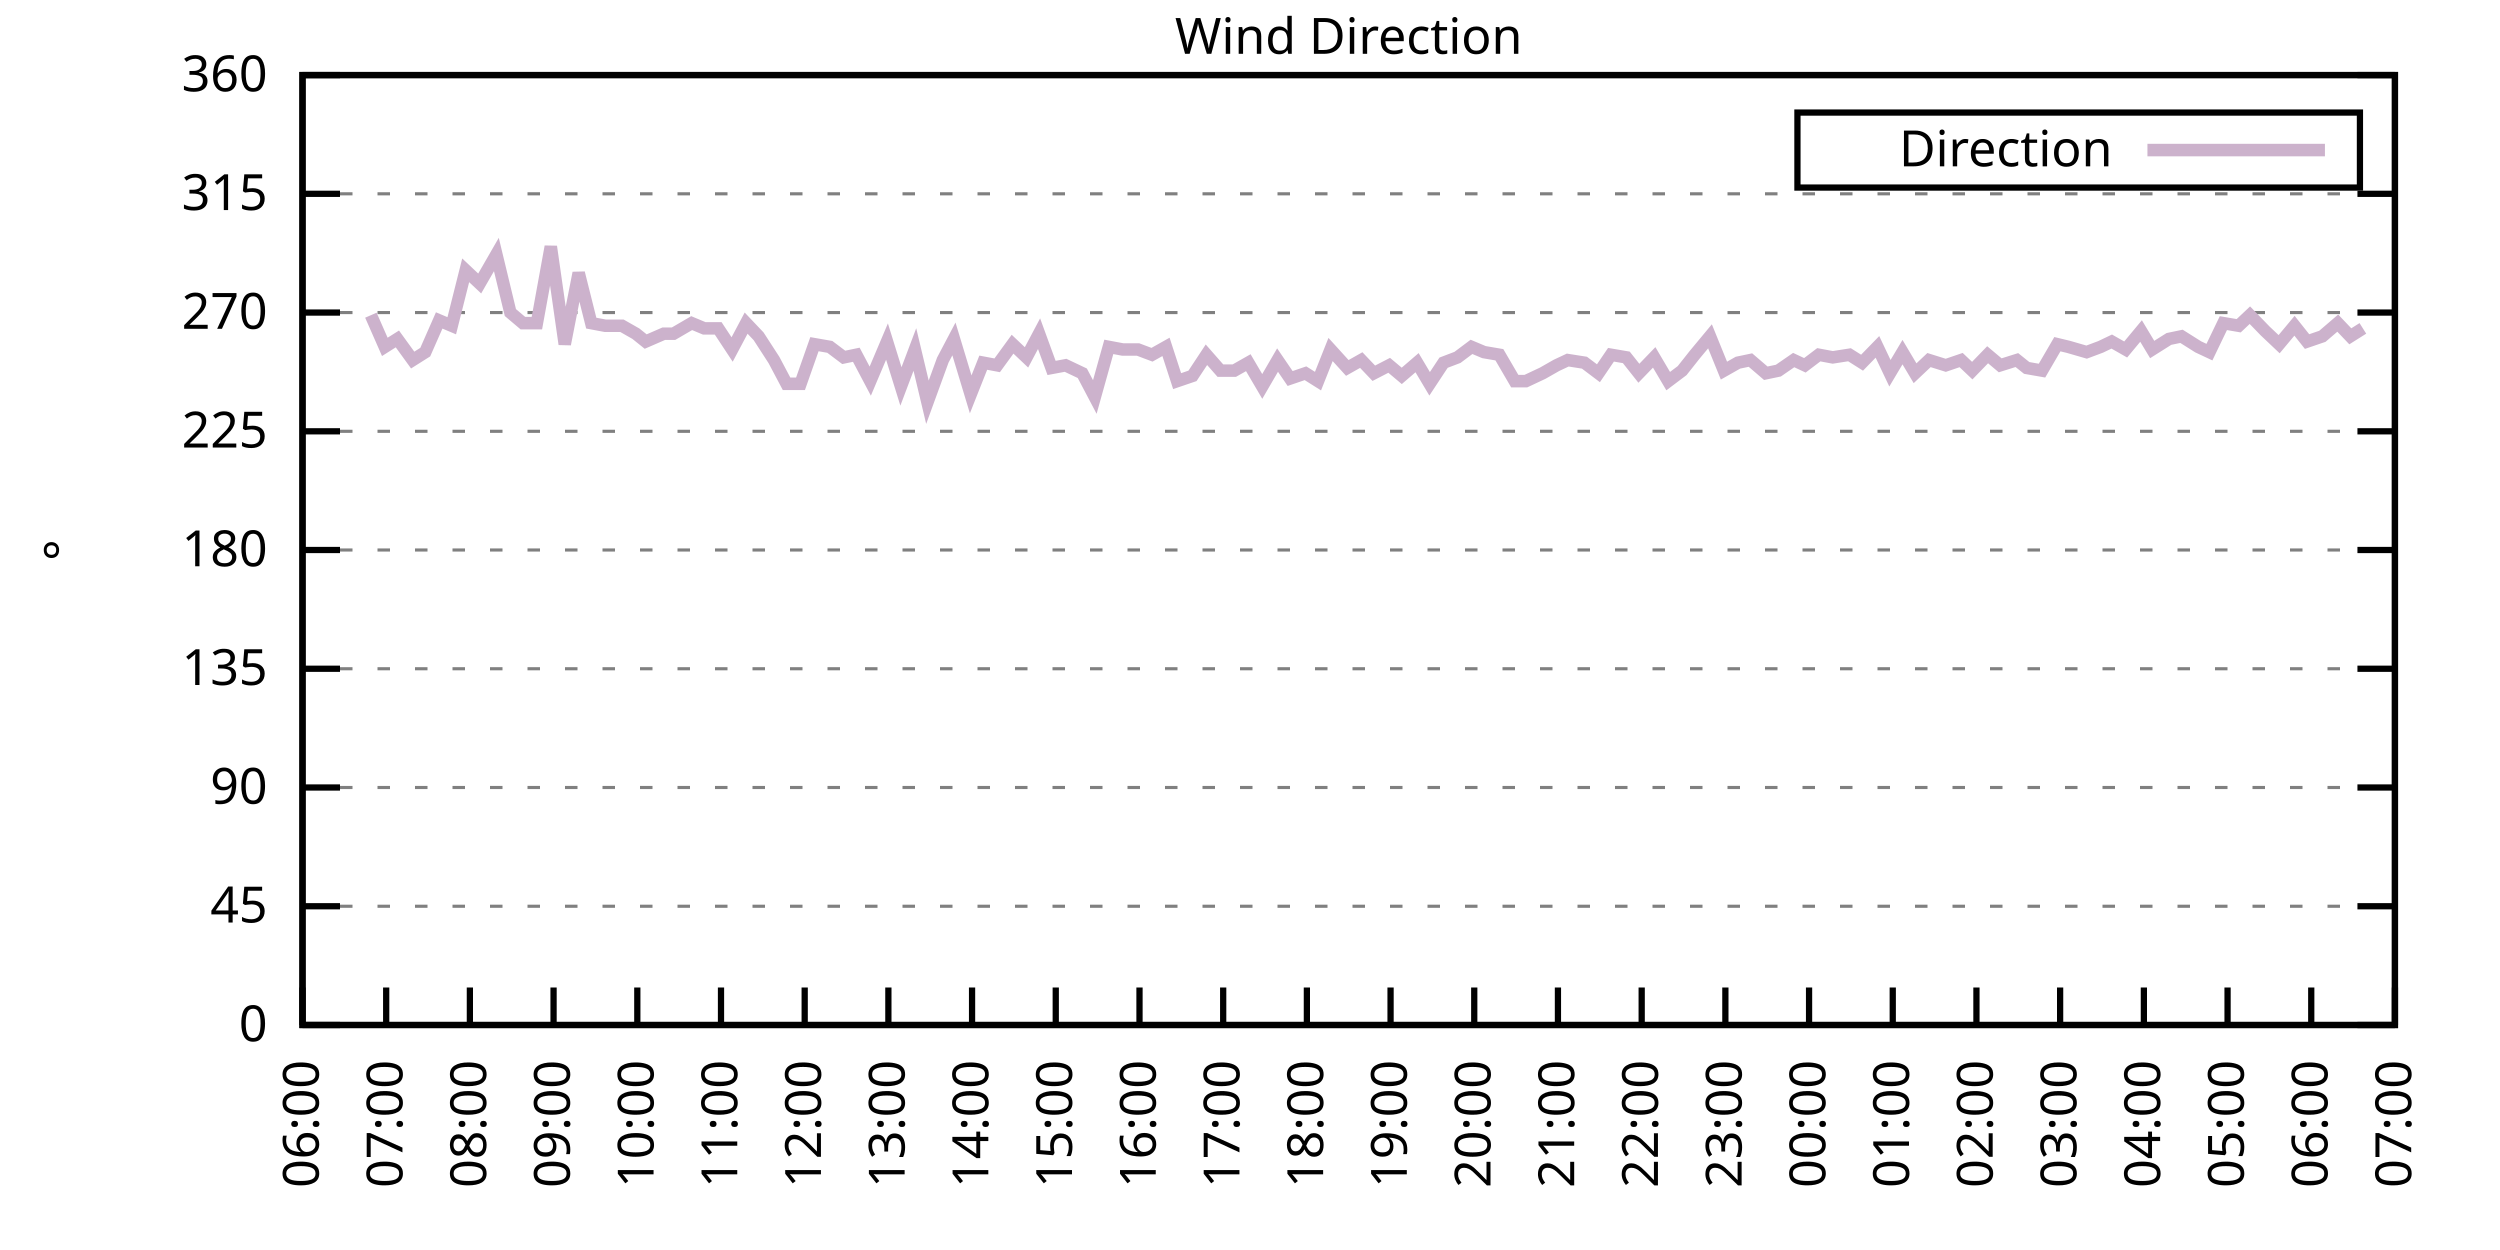
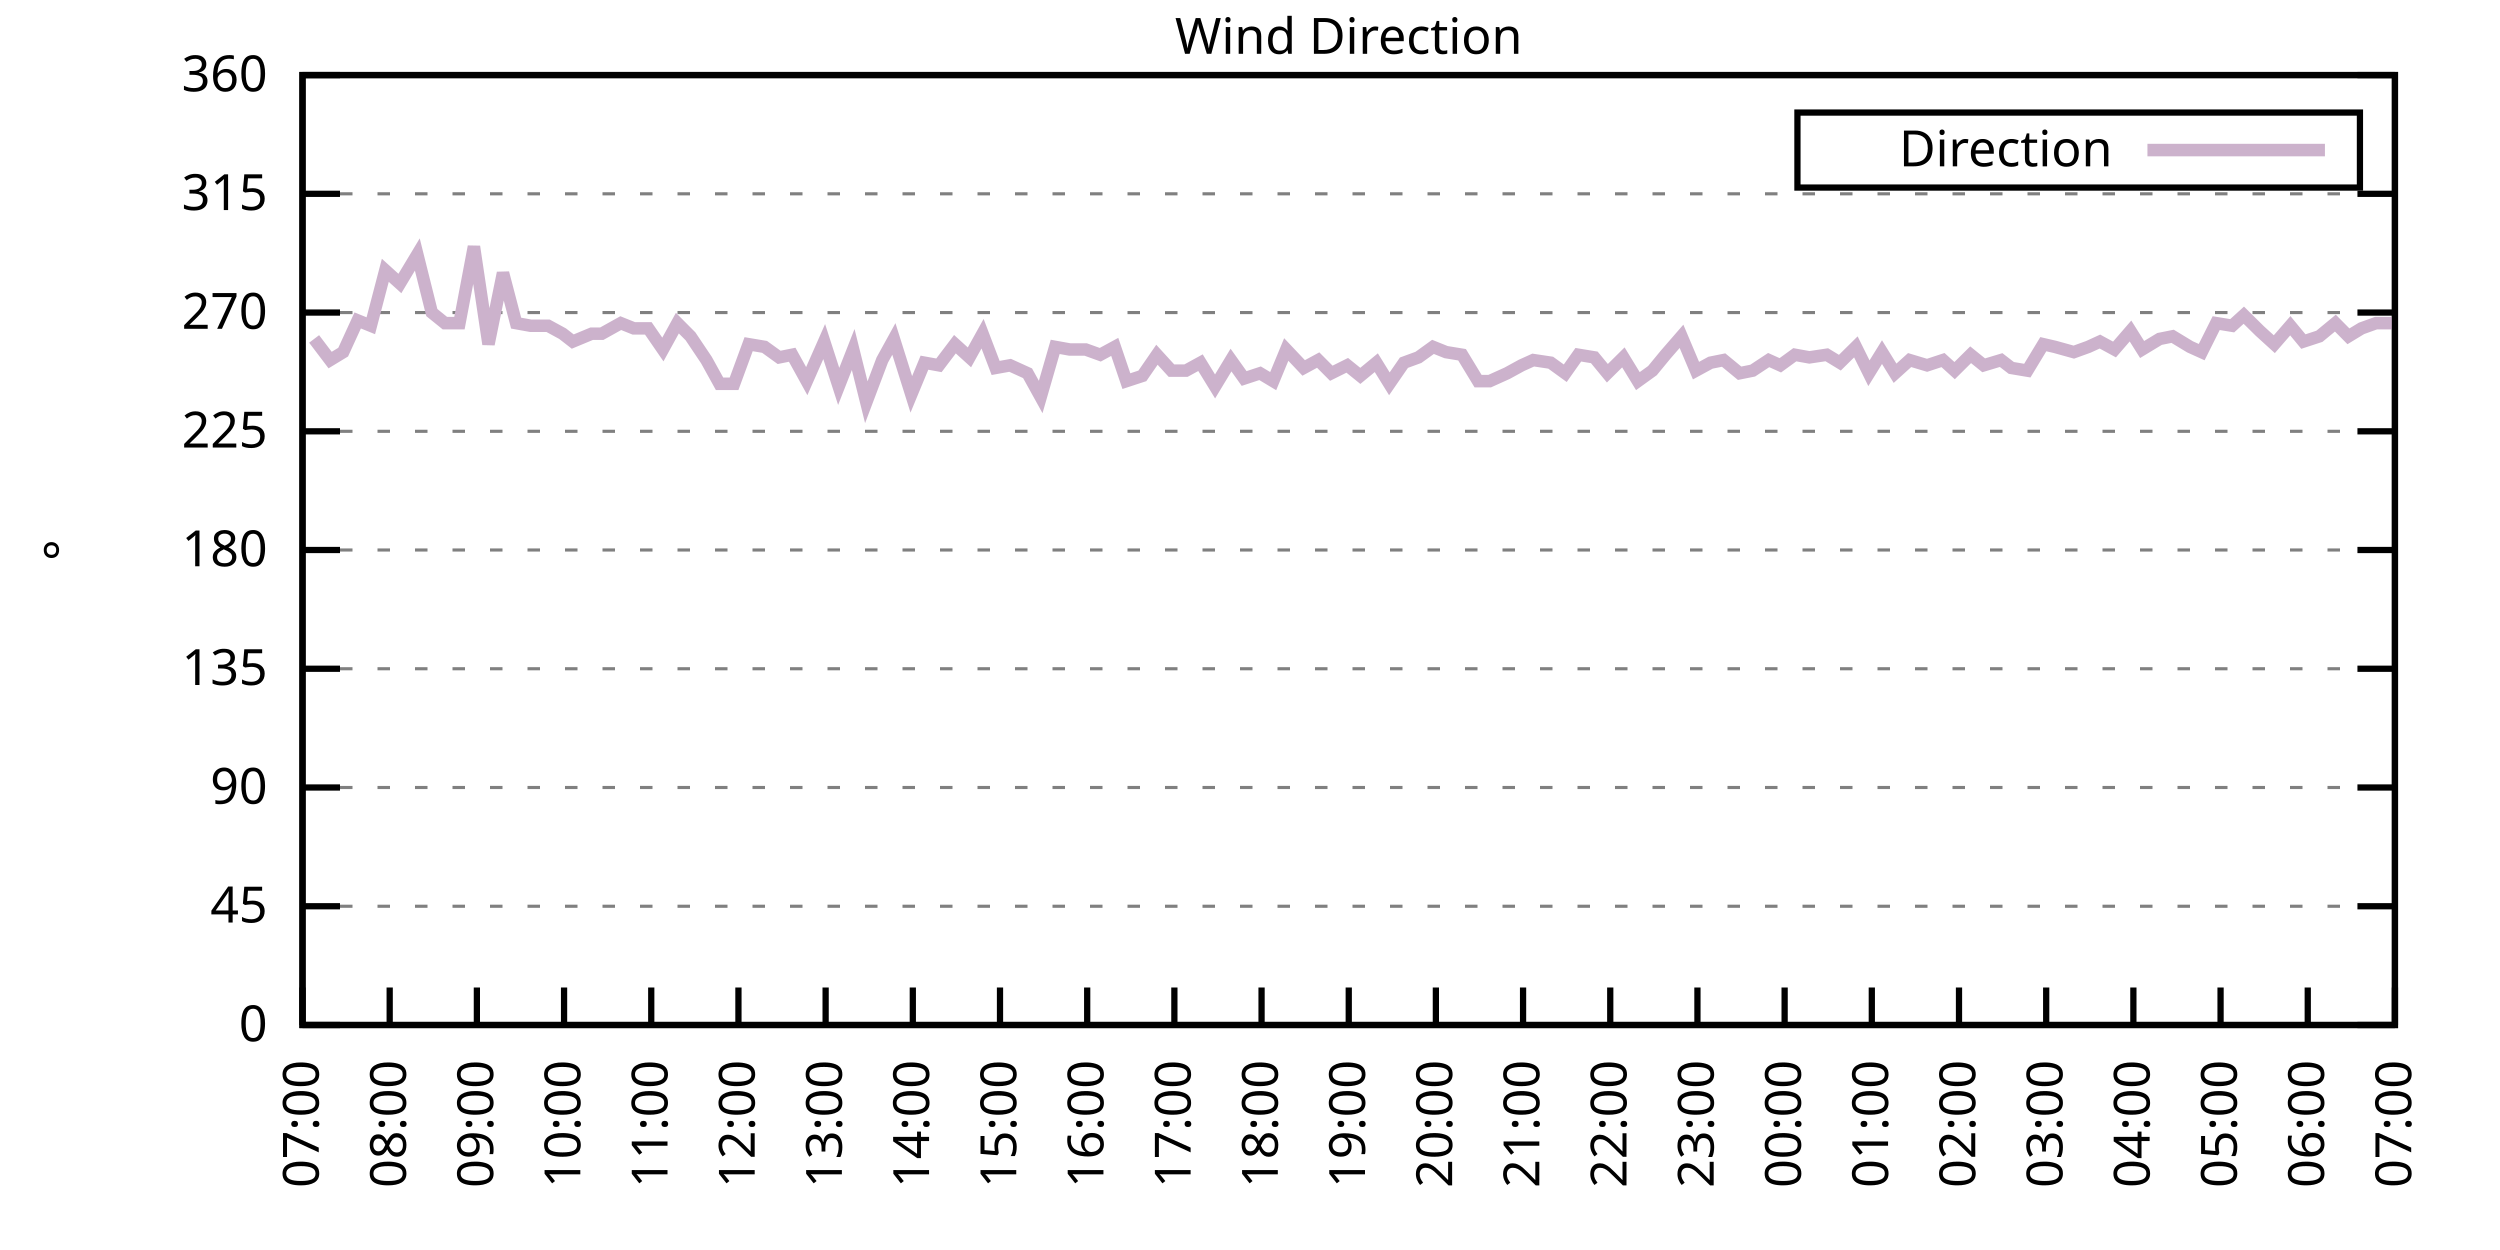
<svg xmlns="http://www.w3.org/2000/svg" xmlns:xlink="http://www.w3.org/1999/xlink" width="400" height="200" viewBox="0 0 400 200">
  <g id="gnuplot_canvas">
    <rect x="0" y="0" width="400" height="200" fill="none" />
    <defs>
      <circle id="gpDot" r="0.5" stroke-width="0.5" stroke="currentColor" />
      <path id="gpPt0" stroke-width="0.333" stroke="currentColor" d="M-1,0 h2 M0,-1 v2" />
      <path id="gpPt1" stroke-width="0.333" stroke="currentColor" d="M-1,-1 L1,1 M1,-1 L-1,1" />
      <path id="gpPt2" stroke-width="0.333" stroke="currentColor" d="M-1,0 L1,0 M0,-1 L0,1 M-1,-1 L1,1 M-1,1 L1,-1" />
      <rect id="gpPt3" stroke-width="0.333" stroke="currentColor" x="-1" y="-1" width="2" height="2" />
      <rect id="gpPt4" stroke-width="0.333" stroke="currentColor" fill="currentColor" x="-1" y="-1" width="2" height="2" />
      <circle id="gpPt5" stroke-width="0.333" stroke="currentColor" cx="0" cy="0" r="1" />
      <use xlink:href="#gpPt5" id="gpPt6" fill="currentColor" stroke="none" />
      <path id="gpPt7" stroke-width="0.333" stroke="currentColor" d="M0,-1.33 L-1.33,0.67 L1.33,0.67 z" />
      <use xlink:href="#gpPt7" id="gpPt8" fill="currentColor" stroke="none" />
      <use xlink:href="#gpPt7" id="gpPt9" stroke="currentColor" transform="rotate(180)" />
      <use xlink:href="#gpPt9" id="gpPt10" fill="currentColor" stroke="none" />
      <use xlink:href="#gpPt3" id="gpPt11" stroke="currentColor" transform="rotate(45)" />
      <use xlink:href="#gpPt11" id="gpPt12" fill="currentColor" stroke="none" />
      <path id="gpPt13" stroke-width="0.333" stroke="currentColor" d="M0,1.330 L1.265,0.411 L0.782,-1.067 L-0.782,-1.076 L-1.265,0.411 z" />
      <use xlink:href="#gpPt13" id="gpPt14" fill="currentColor" stroke="none" />
      <filter id="textbox" filterUnits="objectBoundingBox" x="0" y="0" height="1" width="1">
        <feFlood flood-color="white" flood-opacity="1" result="bgnd" />
        <feComposite in="SourceGraphic" in2="bgnd" operator="atop" />
      </filter>
      <filter id="greybox" filterUnits="objectBoundingBox" x="0" y="0" height="1" width="1">
        <feFlood flood-color="lightgrey" flood-opacity="1" result="grey" />
        <feComposite in="SourceGraphic" in2="grey" operator="atop" />
      </filter>
    </defs>
    <g fill="none" color="white" stroke="currentColor" stroke-width="1.00" stroke-linecap="butt" stroke-linejoin="miter">
</g>
    <g fill="none" color="black" stroke="currentColor" stroke-width="1.00" stroke-linecap="butt" stroke-linejoin="miter">
      <g stroke="none" shape-rendering="crispEdges">
        <polygon fill="rgb(255, 255, 255)" points="48.40,164.00 383.18,164.00 383.18,12.02 48.40,12.02 " />
      </g>
    </g>
    <g fill="none" color="black" stroke="currentColor" stroke-width="1.00" stroke-linecap="butt" stroke-linejoin="miter">
</g>
    <g fill="none" color="black" stroke="black" stroke-width="0.50" stroke-linecap="butt" stroke-linejoin="miter">
</g>
    <g fill="none" color="gray" stroke="currentColor" stroke-width="0.50" stroke-linecap="butt" stroke-linejoin="miter">
      <path stroke="gray" stroke-dasharray="2,4" class="gridline" d="M48.40,164.00 L383.19,164.00  " />
    </g>
    <g fill="none" color="gray" stroke="gray" stroke-width="1.00" stroke-linecap="butt" stroke-linejoin="miter">
</g>
    <g fill="none" color="black" stroke="currentColor" stroke-width="1.00" stroke-linecap="butt" stroke-linejoin="miter">
      <path stroke="black" d="M48.40,164.00 L54.40,164.00 M383.19,164.00 L377.19,164.00  " />
      <g transform="translate(42.80,166.60)" stroke="none" fill="black" font-family="Sans" font-size="8.00" text-anchor="end">
        <text>
          <tspan font-family="Sans"> 0</tspan>
        </text>
      </g>
    </g>
    <g fill="none" color="black" stroke="currentColor" stroke-width="1.00" stroke-linecap="butt" stroke-linejoin="miter">
</g>
    <g fill="none" color="black" stroke="black" stroke-width="0.50" stroke-linecap="butt" stroke-linejoin="miter">
</g>
    <g fill="none" color="gray" stroke="currentColor" stroke-width="0.50" stroke-linecap="butt" stroke-linejoin="miter">
      <path stroke="gray" stroke-dasharray="2,4" class="gridline" d="M48.40,145.00 L383.19,145.00  " />
    </g>
    <g fill="none" color="gray" stroke="gray" stroke-width="1.00" stroke-linecap="butt" stroke-linejoin="miter">
</g>
    <g fill="none" color="black" stroke="currentColor" stroke-width="1.00" stroke-linecap="butt" stroke-linejoin="miter">
      <path stroke="black" d="M48.40,145.00 L54.40,145.00 M383.19,145.00 L377.19,145.00  " />
      <g transform="translate(42.80,147.60)" stroke="none" fill="black" font-family="Sans" font-size="8.00" text-anchor="end">
        <text>
          <tspan font-family="Sans"> 45</tspan>
        </text>
      </g>
    </g>
    <g fill="none" color="black" stroke="currentColor" stroke-width="1.00" stroke-linecap="butt" stroke-linejoin="miter">
</g>
    <g fill="none" color="black" stroke="black" stroke-width="0.50" stroke-linecap="butt" stroke-linejoin="miter">
</g>
    <g fill="none" color="gray" stroke="currentColor" stroke-width="0.50" stroke-linecap="butt" stroke-linejoin="miter">
      <path stroke="gray" stroke-dasharray="2,4" class="gridline" d="M48.40,126.00 L383.19,126.00  " />
    </g>
    <g fill="none" color="gray" stroke="gray" stroke-width="1.00" stroke-linecap="butt" stroke-linejoin="miter">
</g>
    <g fill="none" color="black" stroke="currentColor" stroke-width="1.00" stroke-linecap="butt" stroke-linejoin="miter">
      <path stroke="black" d="M48.40,126.00 L54.40,126.00 M383.19,126.00 L377.19,126.00  " />
      <g transform="translate(42.80,128.60)" stroke="none" fill="black" font-family="Sans" font-size="8.00" text-anchor="end">
        <text>
          <tspan font-family="Sans"> 90</tspan>
        </text>
      </g>
    </g>
    <g fill="none" color="black" stroke="currentColor" stroke-width="1.00" stroke-linecap="butt" stroke-linejoin="miter">
</g>
    <g fill="none" color="black" stroke="black" stroke-width="0.50" stroke-linecap="butt" stroke-linejoin="miter">
</g>
    <g fill="none" color="gray" stroke="currentColor" stroke-width="0.50" stroke-linecap="butt" stroke-linejoin="miter">
      <path stroke="gray" stroke-dasharray="2,4" class="gridline" d="M48.40,107.00 L383.19,107.00  " />
    </g>
    <g fill="none" color="gray" stroke="gray" stroke-width="1.00" stroke-linecap="butt" stroke-linejoin="miter">
</g>
    <g fill="none" color="black" stroke="currentColor" stroke-width="1.00" stroke-linecap="butt" stroke-linejoin="miter">
      <path stroke="black" d="M48.40,107.00 L54.40,107.00 M383.19,107.00 L377.19,107.00  " />
      <g transform="translate(42.80,109.60)" stroke="none" fill="black" font-family="Sans" font-size="8.00" text-anchor="end">
        <text>
          <tspan font-family="Sans"> 135</tspan>
        </text>
      </g>
    </g>
    <g fill="none" color="black" stroke="currentColor" stroke-width="1.00" stroke-linecap="butt" stroke-linejoin="miter">
</g>
    <g fill="none" color="black" stroke="black" stroke-width="0.50" stroke-linecap="butt" stroke-linejoin="miter">
</g>
    <g fill="none" color="gray" stroke="currentColor" stroke-width="0.50" stroke-linecap="butt" stroke-linejoin="miter">
      <path stroke="gray" stroke-dasharray="2,4" class="gridline" d="M48.40,88.00 L383.19,88.00  " />
    </g>
    <g fill="none" color="gray" stroke="gray" stroke-width="1.00" stroke-linecap="butt" stroke-linejoin="miter">
</g>
    <g fill="none" color="black" stroke="currentColor" stroke-width="1.00" stroke-linecap="butt" stroke-linejoin="miter">
      <path stroke="black" d="M48.40,88.00 L54.40,88.00 M383.19,88.00 L377.19,88.00  " />
      <g transform="translate(42.80,90.60)" stroke="none" fill="black" font-family="Sans" font-size="8.00" text-anchor="end">
        <text>
          <tspan font-family="Sans"> 180</tspan>
        </text>
      </g>
    </g>
    <g fill="none" color="black" stroke="currentColor" stroke-width="1.00" stroke-linecap="butt" stroke-linejoin="miter">
</g>
    <g fill="none" color="black" stroke="black" stroke-width="0.50" stroke-linecap="butt" stroke-linejoin="miter">
</g>
    <g fill="none" color="gray" stroke="currentColor" stroke-width="0.50" stroke-linecap="butt" stroke-linejoin="miter">
      <path stroke="gray" stroke-dasharray="2,4" class="gridline" d="M48.40,69.01 L383.19,69.01  " />
    </g>
    <g fill="none" color="gray" stroke="gray" stroke-width="1.00" stroke-linecap="butt" stroke-linejoin="miter">
</g>
    <g fill="none" color="black" stroke="currentColor" stroke-width="1.00" stroke-linecap="butt" stroke-linejoin="miter">
      <path stroke="black" d="M48.40,69.01 L54.40,69.01 M383.19,69.01 L377.19,69.01  " />
      <g transform="translate(42.80,71.61)" stroke="none" fill="black" font-family="Sans" font-size="8.00" text-anchor="end">
        <text>
          <tspan font-family="Sans"> 225</tspan>
        </text>
      </g>
    </g>
    <g fill="none" color="black" stroke="currentColor" stroke-width="1.00" stroke-linecap="butt" stroke-linejoin="miter">
</g>
    <g fill="none" color="black" stroke="black" stroke-width="0.50" stroke-linecap="butt" stroke-linejoin="miter">
</g>
    <g fill="none" color="gray" stroke="currentColor" stroke-width="0.50" stroke-linecap="butt" stroke-linejoin="miter">
      <path stroke="gray" stroke-dasharray="2,4" class="gridline" d="M48.40,50.01 L383.19,50.01  " />
    </g>
    <g fill="none" color="gray" stroke="gray" stroke-width="1.00" stroke-linecap="butt" stroke-linejoin="miter">
</g>
    <g fill="none" color="black" stroke="currentColor" stroke-width="1.00" stroke-linecap="butt" stroke-linejoin="miter">
      <path stroke="black" d="M48.40,50.01 L54.40,50.01 M383.19,50.01 L377.19,50.01  " />
      <g transform="translate(42.80,52.61)" stroke="none" fill="black" font-family="Sans" font-size="8.00" text-anchor="end">
        <text>
          <tspan font-family="Sans"> 270</tspan>
        </text>
      </g>
    </g>
    <g fill="none" color="black" stroke="currentColor" stroke-width="1.00" stroke-linecap="butt" stroke-linejoin="miter">
</g>
    <g fill="none" color="black" stroke="black" stroke-width="0.50" stroke-linecap="butt" stroke-linejoin="miter">
</g>
    <g fill="none" color="gray" stroke="currentColor" stroke-width="0.50" stroke-linecap="butt" stroke-linejoin="miter">
      <path stroke="gray" stroke-dasharray="2,4" class="gridline" d="M48.40,31.01 L383.19,31.01  " />
    </g>
    <g fill="none" color="gray" stroke="gray" stroke-width="1.00" stroke-linecap="butt" stroke-linejoin="miter">
</g>
    <g fill="none" color="black" stroke="currentColor" stroke-width="1.00" stroke-linecap="butt" stroke-linejoin="miter">
      <path stroke="black" d="M48.40,31.01 L54.40,31.01 M383.19,31.01 L377.19,31.01  " />
      <g transform="translate(42.80,33.61)" stroke="none" fill="black" font-family="Sans" font-size="8.00" text-anchor="end">
        <text>
          <tspan font-family="Sans"> 315</tspan>
        </text>
      </g>
    </g>
    <g fill="none" color="black" stroke="currentColor" stroke-width="1.00" stroke-linecap="butt" stroke-linejoin="miter">
</g>
    <g fill="none" color="black" stroke="black" stroke-width="0.50" stroke-linecap="butt" stroke-linejoin="miter">
</g>
    <g fill="none" color="gray" stroke="currentColor" stroke-width="0.50" stroke-linecap="butt" stroke-linejoin="miter">
      <path stroke="gray" stroke-dasharray="2,4" class="gridline" d="M48.40,12.01 L383.19,12.01  " />
    </g>
    <g fill="none" color="gray" stroke="gray" stroke-width="1.00" stroke-linecap="butt" stroke-linejoin="miter">
</g>
    <g fill="none" color="black" stroke="currentColor" stroke-width="1.00" stroke-linecap="butt" stroke-linejoin="miter">
      <path stroke="black" d="M48.40,12.01 L54.40,12.01 M383.19,12.01 L377.19,12.01  " />
      <g transform="translate(42.80,14.61)" stroke="none" fill="black" font-family="Sans" font-size="8.00" text-anchor="end">
        <text>
          <tspan font-family="Sans"> 360</tspan>
        </text>
      </g>
    </g>
    <g fill="none" color="black" stroke="currentColor" stroke-width="1.00" stroke-linecap="butt" stroke-linejoin="miter">
      <path stroke="black" d="M48.40,164.00 L48.40,158.00  " />
      <g transform="translate(51.00,169.60) rotate(270.00)" stroke="none" fill="black" font-family="Sans" font-size="8.00" text-anchor="end">
        <text>
-           <tspan font-family="Sans">06:00</tspan>
-         </text>
-       </g>
-     </g>
-     <g fill="none" color="black" stroke="currentColor" stroke-width="1.00" stroke-linecap="butt" stroke-linejoin="miter">
-       <path stroke="black" d="M61.79,164.00 L61.79,158.00  " />
-       <g transform="translate(64.39,169.60) rotate(270.00)" stroke="none" fill="black" font-family="Sans" font-size="8.00" text-anchor="end">
-         <text>
          <tspan font-family="Sans">07:00</tspan>
        </text>
      </g>
    </g>
    <g fill="none" color="black" stroke="currentColor" stroke-width="1.00" stroke-linecap="butt" stroke-linejoin="miter">
-       <path stroke="black" d="M75.18,164.00 L75.18,158.00  " />
-       <g transform="translate(77.78,169.60) rotate(270.00)" stroke="none" fill="black" font-family="Sans" font-size="8.00" text-anchor="end">
+       <path stroke="black" d="M62.35,164.00 L62.35,158.00  " />
+       <g transform="translate(64.95,169.60) rotate(270.00)" stroke="none" fill="black" font-family="Sans" font-size="8.00" text-anchor="end">
        <text>
          <tspan font-family="Sans">08:00</tspan>
        </text>
      </g>
    </g>
    <g fill="none" color="black" stroke="currentColor" stroke-width="1.00" stroke-linecap="butt" stroke-linejoin="miter">
-       <path stroke="black" d="M88.57,164.00 L88.57,158.00  " />
-       <g transform="translate(91.17,169.60) rotate(270.00)" stroke="none" fill="black" font-family="Sans" font-size="8.00" text-anchor="end">
+       <path stroke="black" d="M76.30,164.00 L76.30,158.00  " />
+       <g transform="translate(78.90,169.60) rotate(270.00)" stroke="none" fill="black" font-family="Sans" font-size="8.00" text-anchor="end">
        <text>
          <tspan font-family="Sans">09:00</tspan>
        </text>
      </g>
    </g>
    <g fill="none" color="black" stroke="currentColor" stroke-width="1.00" stroke-linecap="butt" stroke-linejoin="miter">
-       <path stroke="black" d="M101.97,164.00 L101.97,158.00  " />
-       <g transform="translate(104.57,169.60) rotate(270.00)" stroke="none" fill="black" font-family="Sans" font-size="8.00" text-anchor="end">
+       <path stroke="black" d="M90.25,164.00 L90.25,158.00  " />
+       <g transform="translate(92.85,169.60) rotate(270.00)" stroke="none" fill="black" font-family="Sans" font-size="8.00" text-anchor="end">
        <text>
          <tspan font-family="Sans">10:00</tspan>
        </text>
      </g>
    </g>
    <g fill="none" color="black" stroke="currentColor" stroke-width="1.00" stroke-linecap="butt" stroke-linejoin="miter">
-       <path stroke="black" d="M115.36,164.00 L115.36,158.00  " />
-       <g transform="translate(117.96,169.60) rotate(270.00)" stroke="none" fill="black" font-family="Sans" font-size="8.00" text-anchor="end">
+       <path stroke="black" d="M104.20,164.00 L104.20,158.00  " />
+       <g transform="translate(106.80,169.60) rotate(270.00)" stroke="none" fill="black" font-family="Sans" font-size="8.00" text-anchor="end">
        <text>
          <tspan font-family="Sans">11:00</tspan>
        </text>
      </g>
    </g>
    <g fill="none" color="black" stroke="currentColor" stroke-width="1.00" stroke-linecap="butt" stroke-linejoin="miter">
-       <path stroke="black" d="M128.75,164.00 L128.75,158.00  " />
-       <g transform="translate(131.35,169.60) rotate(270.00)" stroke="none" fill="black" font-family="Sans" font-size="8.00" text-anchor="end">
+       <path stroke="black" d="M118.15,164.00 L118.15,158.00  " />
+       <g transform="translate(120.75,169.60) rotate(270.00)" stroke="none" fill="black" font-family="Sans" font-size="8.00" text-anchor="end">
        <text>
          <tspan font-family="Sans">12:00</tspan>
        </text>
      </g>
    </g>
    <g fill="none" color="black" stroke="currentColor" stroke-width="1.00" stroke-linecap="butt" stroke-linejoin="miter">
-       <path stroke="black" d="M142.14,164.00 L142.14,158.00  " />
-       <g transform="translate(144.74,169.60) rotate(270.00)" stroke="none" fill="black" font-family="Sans" font-size="8.00" text-anchor="end">
+       <path stroke="black" d="M132.10,164.00 L132.10,158.00  " />
+       <g transform="translate(134.70,169.60) rotate(270.00)" stroke="none" fill="black" font-family="Sans" font-size="8.00" text-anchor="end">
        <text>
          <tspan font-family="Sans">13:00</tspan>
        </text>
      </g>
    </g>
    <g fill="none" color="black" stroke="currentColor" stroke-width="1.00" stroke-linecap="butt" stroke-linejoin="miter">
-       <path stroke="black" d="M155.53,164.00 L155.53,158.00  " />
-       <g transform="translate(158.13,169.60) rotate(270.00)" stroke="none" fill="black" font-family="Sans" font-size="8.00" text-anchor="end">
+       <path stroke="black" d="M146.05,164.00 L146.05,158.00  " />
+       <g transform="translate(148.65,169.60) rotate(270.00)" stroke="none" fill="black" font-family="Sans" font-size="8.00" text-anchor="end">
        <text>
          <tspan font-family="Sans">14:00</tspan>
        </text>
      </g>
    </g>
    <g fill="none" color="black" stroke="currentColor" stroke-width="1.00" stroke-linecap="butt" stroke-linejoin="miter">
-       <path stroke="black" d="M168.92,164.00 L168.92,158.00  " />
-       <g transform="translate(171.52,169.60) rotate(270.00)" stroke="none" fill="black" font-family="Sans" font-size="8.00" text-anchor="end">
+       <path stroke="black" d="M160.00,164.00 L160.00,158.00  " />
+       <g transform="translate(162.60,169.60) rotate(270.00)" stroke="none" fill="black" font-family="Sans" font-size="8.00" text-anchor="end">
        <text>
          <tspan font-family="Sans">15:00</tspan>
        </text>
      </g>
    </g>
    <g fill="none" color="black" stroke="currentColor" stroke-width="1.00" stroke-linecap="butt" stroke-linejoin="miter">
-       <path stroke="black" d="M182.32,164.00 L182.32,158.00  " />
-       <g transform="translate(184.92,169.60) rotate(270.00)" stroke="none" fill="black" font-family="Sans" font-size="8.00" text-anchor="end">
+       <path stroke="black" d="M173.95,164.00 L173.95,158.00  " />
+       <g transform="translate(176.55,169.60) rotate(270.00)" stroke="none" fill="black" font-family="Sans" font-size="8.00" text-anchor="end">
        <text>
          <tspan font-family="Sans">16:00</tspan>
        </text>
      </g>
    </g>
    <g fill="none" color="black" stroke="currentColor" stroke-width="1.00" stroke-linecap="butt" stroke-linejoin="miter">
-       <path stroke="black" d="M195.71,164.00 L195.71,158.00  " />
-       <g transform="translate(198.31,169.60) rotate(270.00)" stroke="none" fill="black" font-family="Sans" font-size="8.00" text-anchor="end">
+       <path stroke="black" d="M187.90,164.00 L187.90,158.00  " />
+       <g transform="translate(190.50,169.60) rotate(270.00)" stroke="none" fill="black" font-family="Sans" font-size="8.00" text-anchor="end">
        <text>
          <tspan font-family="Sans">17:00</tspan>
        </text>
      </g>
    </g>
    <g fill="none" color="black" stroke="currentColor" stroke-width="1.00" stroke-linecap="butt" stroke-linejoin="miter">
-       <path stroke="black" d="M209.10,164.00 L209.10,158.00  " />
-       <g transform="translate(211.70,169.60) rotate(270.00)" stroke="none" fill="black" font-family="Sans" font-size="8.00" text-anchor="end">
+       <path stroke="black" d="M201.85,164.00 L201.85,158.00  " />
+       <g transform="translate(204.45,169.60) rotate(270.00)" stroke="none" fill="black" font-family="Sans" font-size="8.00" text-anchor="end">
        <text>
          <tspan font-family="Sans">18:00</tspan>
        </text>
      </g>
    </g>
    <g fill="none" color="black" stroke="currentColor" stroke-width="1.00" stroke-linecap="butt" stroke-linejoin="miter">
-       <path stroke="black" d="M222.49,164.00 L222.49,158.00  " />
-       <g transform="translate(225.09,169.60) rotate(270.00)" stroke="none" fill="black" font-family="Sans" font-size="8.00" text-anchor="end">
+       <path stroke="black" d="M215.80,164.00 L215.80,158.00  " />
+       <g transform="translate(218.40,169.60) rotate(270.00)" stroke="none" fill="black" font-family="Sans" font-size="8.00" text-anchor="end">
        <text>
          <tspan font-family="Sans">19:00</tspan>
        </text>
      </g>
    </g>
    <g fill="none" color="black" stroke="currentColor" stroke-width="1.00" stroke-linecap="butt" stroke-linejoin="miter">
-       <path stroke="black" d="M235.88,164.00 L235.88,158.00  " />
-       <g transform="translate(238.48,169.60) rotate(270.00)" stroke="none" fill="black" font-family="Sans" font-size="8.00" text-anchor="end">
+       <path stroke="black" d="M229.74,164.00 L229.74,158.00  " />
+       <g transform="translate(232.34,169.60) rotate(270.00)" stroke="none" fill="black" font-family="Sans" font-size="8.00" text-anchor="end">
        <text>
          <tspan font-family="Sans">20:00</tspan>
        </text>
      </g>
    </g>
    <g fill="none" color="black" stroke="currentColor" stroke-width="1.00" stroke-linecap="butt" stroke-linejoin="miter">
-       <path stroke="black" d="M249.27,164.00 L249.27,158.00  " />
-       <g transform="translate(251.87,169.60) rotate(270.00)" stroke="none" fill="black" font-family="Sans" font-size="8.00" text-anchor="end">
+       <path stroke="black" d="M243.69,164.00 L243.69,158.00  " />
+       <g transform="translate(246.29,169.60) rotate(270.00)" stroke="none" fill="black" font-family="Sans" font-size="8.00" text-anchor="end">
        <text>
          <tspan font-family="Sans">21:00</tspan>
        </text>
      </g>
    </g>
    <g fill="none" color="black" stroke="currentColor" stroke-width="1.00" stroke-linecap="butt" stroke-linejoin="miter">
-       <path stroke="black" d="M262.67,164.00 L262.67,158.00  " />
-       <g transform="translate(265.27,169.60) rotate(270.00)" stroke="none" fill="black" font-family="Sans" font-size="8.00" text-anchor="end">
+       <path stroke="black" d="M257.64,164.00 L257.64,158.00  " />
+       <g transform="translate(260.24,169.60) rotate(270.00)" stroke="none" fill="black" font-family="Sans" font-size="8.00" text-anchor="end">
        <text>
          <tspan font-family="Sans">22:00</tspan>
        </text>
      </g>
    </g>
    <g fill="none" color="black" stroke="currentColor" stroke-width="1.00" stroke-linecap="butt" stroke-linejoin="miter">
-       <path stroke="black" d="M276.06,164.00 L276.06,158.00  " />
-       <g transform="translate(278.66,169.60) rotate(270.00)" stroke="none" fill="black" font-family="Sans" font-size="8.00" text-anchor="end">
+       <path stroke="black" d="M271.59,164.00 L271.59,158.00  " />
+       <g transform="translate(274.19,169.60) rotate(270.00)" stroke="none" fill="black" font-family="Sans" font-size="8.00" text-anchor="end">
        <text>
          <tspan font-family="Sans">23:00</tspan>
        </text>
      </g>
    </g>
    <g fill="none" color="black" stroke="currentColor" stroke-width="1.00" stroke-linecap="butt" stroke-linejoin="miter">
-       <path stroke="black" d="M289.45,164.00 L289.45,158.00  " />
-       <g transform="translate(292.05,169.60) rotate(270.00)" stroke="none" fill="black" font-family="Sans" font-size="8.00" text-anchor="end">
+       <path stroke="black" d="M285.54,164.00 L285.54,158.00  " />
+       <g transform="translate(288.14,169.60) rotate(270.00)" stroke="none" fill="black" font-family="Sans" font-size="8.00" text-anchor="end">
        <text>
          <tspan font-family="Sans">00:00</tspan>
        </text>
      </g>
    </g>
    <g fill="none" color="black" stroke="currentColor" stroke-width="1.00" stroke-linecap="butt" stroke-linejoin="miter">
-       <path stroke="black" d="M302.84,164.00 L302.84,158.00  " />
-       <g transform="translate(305.44,169.60) rotate(270.00)" stroke="none" fill="black" font-family="Sans" font-size="8.00" text-anchor="end">
+       <path stroke="black" d="M299.49,164.00 L299.49,158.00  " />
+       <g transform="translate(302.09,169.60) rotate(270.00)" stroke="none" fill="black" font-family="Sans" font-size="8.00" text-anchor="end">
        <text>
          <tspan font-family="Sans">01:00</tspan>
        </text>
      </g>
    </g>
    <g fill="none" color="black" stroke="currentColor" stroke-width="1.00" stroke-linecap="butt" stroke-linejoin="miter">
-       <path stroke="black" d="M316.23,164.00 L316.23,158.00  " />
-       <g transform="translate(318.83,169.60) rotate(270.00)" stroke="none" fill="black" font-family="Sans" font-size="8.00" text-anchor="end">
+       <path stroke="black" d="M313.44,164.00 L313.44,158.00  " />
+       <g transform="translate(316.04,169.60) rotate(270.00)" stroke="none" fill="black" font-family="Sans" font-size="8.00" text-anchor="end">
        <text>
          <tspan font-family="Sans">02:00</tspan>
        </text>
      </g>
    </g>
    <g fill="none" color="black" stroke="currentColor" stroke-width="1.00" stroke-linecap="butt" stroke-linejoin="miter">
-       <path stroke="black" d="M329.62,164.00 L329.62,158.00  " />
-       <g transform="translate(332.22,169.60) rotate(270.00)" stroke="none" fill="black" font-family="Sans" font-size="8.00" text-anchor="end">
+       <path stroke="black" d="M327.39,164.00 L327.39,158.00  " />
+       <g transform="translate(329.99,169.60) rotate(270.00)" stroke="none" fill="black" font-family="Sans" font-size="8.00" text-anchor="end">
        <text>
          <tspan font-family="Sans">03:00</tspan>
        </text>
      </g>
    </g>
    <g fill="none" color="black" stroke="currentColor" stroke-width="1.00" stroke-linecap="butt" stroke-linejoin="miter">
-       <path stroke="black" d="M343.02,164.00 L343.02,158.00  " />
-       <g transform="translate(345.62,169.60) rotate(270.00)" stroke="none" fill="black" font-family="Sans" font-size="8.00" text-anchor="end">
+       <path stroke="black" d="M341.34,164.00 L341.34,158.00  " />
+       <g transform="translate(343.94,169.60) rotate(270.00)" stroke="none" fill="black" font-family="Sans" font-size="8.00" text-anchor="end">
        <text>
          <tspan font-family="Sans">04:00</tspan>
        </text>
      </g>
    </g>
    <g fill="none" color="black" stroke="currentColor" stroke-width="1.00" stroke-linecap="butt" stroke-linejoin="miter">
-       <path stroke="black" d="M356.41,164.00 L356.41,158.00  " />
-       <g transform="translate(359.01,169.60) rotate(270.00)" stroke="none" fill="black" font-family="Sans" font-size="8.00" text-anchor="end">
+       <path stroke="black" d="M355.29,164.00 L355.29,158.00  " />
+       <g transform="translate(357.89,169.60) rotate(270.00)" stroke="none" fill="black" font-family="Sans" font-size="8.00" text-anchor="end">
        <text>
          <tspan font-family="Sans">05:00</tspan>
        </text>
      </g>
    </g>
    <g fill="none" color="black" stroke="currentColor" stroke-width="1.00" stroke-linecap="butt" stroke-linejoin="miter">
-       <path stroke="black" d="M369.80,164.00 L369.80,158.00  " />
-       <g transform="translate(372.40,169.60) rotate(270.00)" stroke="none" fill="black" font-family="Sans" font-size="8.00" text-anchor="end">
+       <path stroke="black" d="M369.24,164.00 L369.24,158.00  " />
+       <g transform="translate(371.84,169.60) rotate(270.00)" stroke="none" fill="black" font-family="Sans" font-size="8.00" text-anchor="end">
        <text>
          <tspan font-family="Sans">06:00</tspan>
        </text>
      </g>
    </g>
    <g fill="none" color="black" stroke="currentColor" stroke-width="1.00" stroke-linecap="butt" stroke-linejoin="miter">
      <path stroke="black" d="M383.19,164.00 L383.19,158.00  " />
      <g transform="translate(385.79,169.60) rotate(270.00)" stroke="none" fill="black" font-family="Sans" font-size="8.00" text-anchor="end">
        <text>
          <tspan font-family="Sans">07:00</tspan>
        </text>
      </g>
    </g>
    <g fill="none" color="black" stroke="currentColor" stroke-width="1.00" stroke-linecap="butt" stroke-linejoin="miter">
</g>
    <g fill="none" color="black" stroke="currentColor" stroke-width="1.00" stroke-linecap="butt" stroke-linejoin="miter">
      <path stroke="black" d="M48.40,12.01 L48.40,164.00 L383.19,164.00 L383.19,12.01 L48.40,12.01 Z  " />
    </g>
    <g fill="none" color="black" stroke="currentColor" stroke-width="1.00" stroke-linecap="butt" stroke-linejoin="miter">
</g>
    <g fill="none" color="black" stroke="currentColor" stroke-width="1.00" stroke-linecap="butt" stroke-linejoin="miter">
      <path stroke="black" d="M287.59,30.01 L287.59,18.01 L377.59,18.01 L377.59,30.01 L287.59,30.01 Z  " />
    </g>
    <g id="Wind_direction_plot_1">
      <g fill="none" color="white" stroke="black" stroke-width="2.00" stroke-linecap="butt" stroke-linejoin="miter">
</g>
      <g fill="none" color="black" stroke="currentColor" stroke-width="2.00" stroke-linecap="butt" stroke-linejoin="miter">
        <g transform="translate(337.99,26.61)" stroke="none" fill="black" font-family="Sans" font-size="8.00" text-anchor="end">
          <text>
            <tspan font-family="Sans">Direction</tspan>
          </text>
        </g>
      </g>
      <g fill="none" color="black" stroke="currentColor" stroke-width="2.00" stroke-linecap="butt" stroke-linejoin="miter">
-         <path stroke="rgb(204, 178, 204)" d="M343.59,24.01 L371.99,24.01 M59.34,50.43 L61.57,55.50 L63.58,54.23 L66.03,57.61 L68.04,56.34 L70.27,51.27   L72.28,52.12 L74.51,43.25 L76.75,45.36 L79.42,40.72 L81.66,50.01 L83.66,51.70 L85.90,51.70 L88.13,39.45   L90.36,55.07 L92.59,43.67 L94.60,51.70 L96.83,52.12 L99.51,52.12 L101.74,53.39 L103.31,54.65 L106.21,53.39   L107.77,53.39 L110.67,51.70 L112.68,52.54 L114.91,52.54 L117.14,55.92 L119.38,51.70 L121.38,53.81 L123.84,57.61   L125.85,61.41 L128.08,61.41 L130.31,55.07 L132.77,55.50 L135.00,57.18 L137.01,56.76 L139.24,60.98 L141.92,54.65   L144.15,61.83 L146.38,55.92 L148.39,64.36 L150.85,57.61 L152.63,54.23 L155.31,63.10 L157.32,58.03 L159.55,58.45   L162.01,55.07 L164.24,57.18 L166.25,53.39 L168.25,58.87 L170.49,58.45 L173.17,59.72 L175.17,63.52 L177.41,55.50   L179.64,55.92 L182.09,55.92 L184.32,56.76 L186.56,55.50 L188.34,60.98 L190.80,60.14 L193.03,56.76 L195.26,59.30   L197.49,59.30 L199.73,58.03 L201.96,61.83 L204.41,57.61 L206.42,60.56 L208.88,59.72 L210.88,60.98 L212.89,55.92   L215.57,58.87 L217.80,57.61 L219.81,59.72 L222.27,58.45 L224.28,60.14 L226.73,58.03 L228.74,61.41 L230.97,58.03   L233.20,57.18 L235.44,55.50 L237.44,56.34 L239.90,56.76 L242.36,60.98 L244.14,60.98 L246.82,59.72 L249.05,58.45   L250.84,57.61 L253.51,58.03 L255.75,59.72 L257.76,56.76 L260.21,57.18 L262.22,59.72 L264.67,57.18 L266.91,60.98   L269.14,59.30 L271.15,56.76 L273.60,53.81 L275.83,59.30 L278.07,58.03 L280.07,57.61 L282.53,59.72 L284.54,59.30   L286.99,57.61 L288.78,58.45 L291.01,56.76 L293.24,57.18 L295.92,56.76 L297.93,58.03 L300.39,55.50 L302.39,59.72   L304.40,56.34 L306.41,59.72 L308.64,57.61 L311.32,58.45 L313.78,57.61 L315.56,59.30 L318.02,56.76 L320.03,58.45   L322.70,57.61 L324.27,58.87 L326.72,59.30 L329.18,55.07 L330.96,55.50 L333.86,56.34 L336.10,55.50 L337.88,54.65   L340.11,55.92 L342.57,52.96 L344.35,55.92 L347.03,54.23 L349.04,53.81 L351.72,55.50 L353.51,56.34 L355.74,51.70   L358.19,52.12 L359.98,50.43 L362.43,52.96 L364.66,55.07 L367.12,52.12 L369.13,54.65 L371.58,53.81 L374.04,51.70   L376.05,53.81 L378.06,52.54  " />
+         <path stroke="rgb(204, 178, 204)" d="M343.59,24.01 L371.99,24.01 M50.26,54.23 L52.82,57.61 L54.91,56.34 L57.23,51.27 L59.33,52.12 L61.65,43.25   L63.98,45.36 L66.77,40.72 L69.09,50.01 L71.18,51.70 L73.51,51.70 L75.83,39.45 L78.16,55.07 L80.48,43.67   L82.58,51.70 L84.90,52.12 L87.69,52.12 L90.02,53.39 L91.64,54.65 L94.67,53.39 L96.29,53.39 L99.32,51.70   L101.41,52.54 L103.73,52.54 L106.06,55.92 L108.38,51.70 L110.48,53.81 L113.03,57.61 L115.13,61.41 L117.45,61.41   L119.78,55.07 L122.33,55.50 L124.66,57.18 L126.75,56.76 L129.08,60.98 L131.87,54.65 L134.19,61.83 L136.51,55.92   L138.61,64.36 L141.16,57.61 L143.02,54.23 L145.81,63.10 L147.91,58.03 L150.23,58.45 L152.79,55.07 L155.11,57.18   L157.21,53.39 L159.30,58.87 L161.62,58.45 L164.41,59.72 L166.51,63.52 L168.83,55.50 L171.16,55.92 L173.71,55.92   L176.04,56.76 L178.36,55.50 L180.22,60.98 L182.78,60.14 L185.11,56.76 L187.43,59.30 L189.76,59.30 L192.08,58.03   L194.41,61.83 L196.96,57.61 L199.06,60.56 L201.61,59.72 L203.71,60.98 L205.80,55.92 L208.59,58.87 L210.91,57.61   L213.01,59.72 L215.56,58.45 L217.65,60.14 L220.21,58.03 L222.30,61.41 L224.63,58.03 L226.95,57.18 L229.28,55.50   L231.37,56.34 L233.93,56.76 L236.49,60.98 L238.35,60.98 L241.14,59.72 L243.46,58.45 L245.32,57.61 L248.11,58.03   L250.44,59.72 L252.53,56.76 L255.09,57.18 L257.18,59.72 L259.74,57.18 L262.06,60.98 L264.39,59.30 L266.48,56.76   L269.04,53.81 L271.36,59.30 L273.69,58.03 L275.78,57.61 L278.34,59.72 L280.43,59.30 L282.99,57.61 L284.85,58.45   L287.17,56.76 L289.50,57.18 L292.29,56.76 L294.38,58.03 L296.94,55.50 L299.03,59.72 L301.12,56.34 L303.21,59.72   L305.54,57.61 L308.33,58.45 L310.88,57.61 L312.74,59.30 L315.30,56.76 L317.39,58.45 L320.18,57.61 L321.81,58.87   L324.37,59.30 L326.93,55.07 L328.79,55.50 L331.81,56.34 L334.13,55.50 L335.99,54.65 L338.32,55.92 L340.88,52.96   L342.74,55.92 L345.53,54.23 L347.62,53.81 L350.41,55.50 L352.27,56.34 L354.59,51.70 L357.15,52.12 L359.01,50.43   L361.57,52.96 L363.89,55.07 L366.45,52.12 L368.54,54.65 L371.10,53.81 L373.66,51.70 L375.75,53.81 L377.84,52.54   L380.17,51.70 L382.96,51.70  " />
      </g>
    </g>
    <g fill="none" color="black" stroke="currentColor" stroke-width="2.00" stroke-linecap="butt" stroke-linejoin="miter">
</g>
    <g fill="none" color="black" stroke="black" stroke-width="1.00" stroke-linecap="butt" stroke-linejoin="miter">
</g>
    <g fill="none" color="black" stroke="currentColor" stroke-width="1.00" stroke-linecap="butt" stroke-linejoin="miter">
      <path stroke="black" d="M48.40,12.01 L48.40,164.00 L383.19,164.00 L383.19,12.01 L48.40,12.01 Z  " />
      <g transform="translate(12.80,88.01) rotate(270.00)" stroke="none" fill="black" font-family="Sans" font-size="8.00" text-anchor="middle">
        <text>
          <tspan font-family="Sans">°</tspan>
        </text>
      </g>
    </g>
    <g fill="none" color="black" stroke="currentColor" stroke-width="1.00" stroke-linecap="butt" stroke-linejoin="miter">
</g>
    <g fill="none" color="black" stroke="currentColor" stroke-width="1.00" stroke-linecap="butt" stroke-linejoin="miter">
      <g transform="translate(215.79,8.61)" stroke="none" fill="black" font-family="Sans" font-size="8.00" text-anchor="middle">
        <text>
          <tspan font-family="Sans">Wind Direction</tspan>
        </text>
      </g>
    </g>
    <g fill="none" color="black" stroke="currentColor" stroke-width="1.00" stroke-linecap="butt" stroke-linejoin="miter">
</g>
  </g>
</svg>
